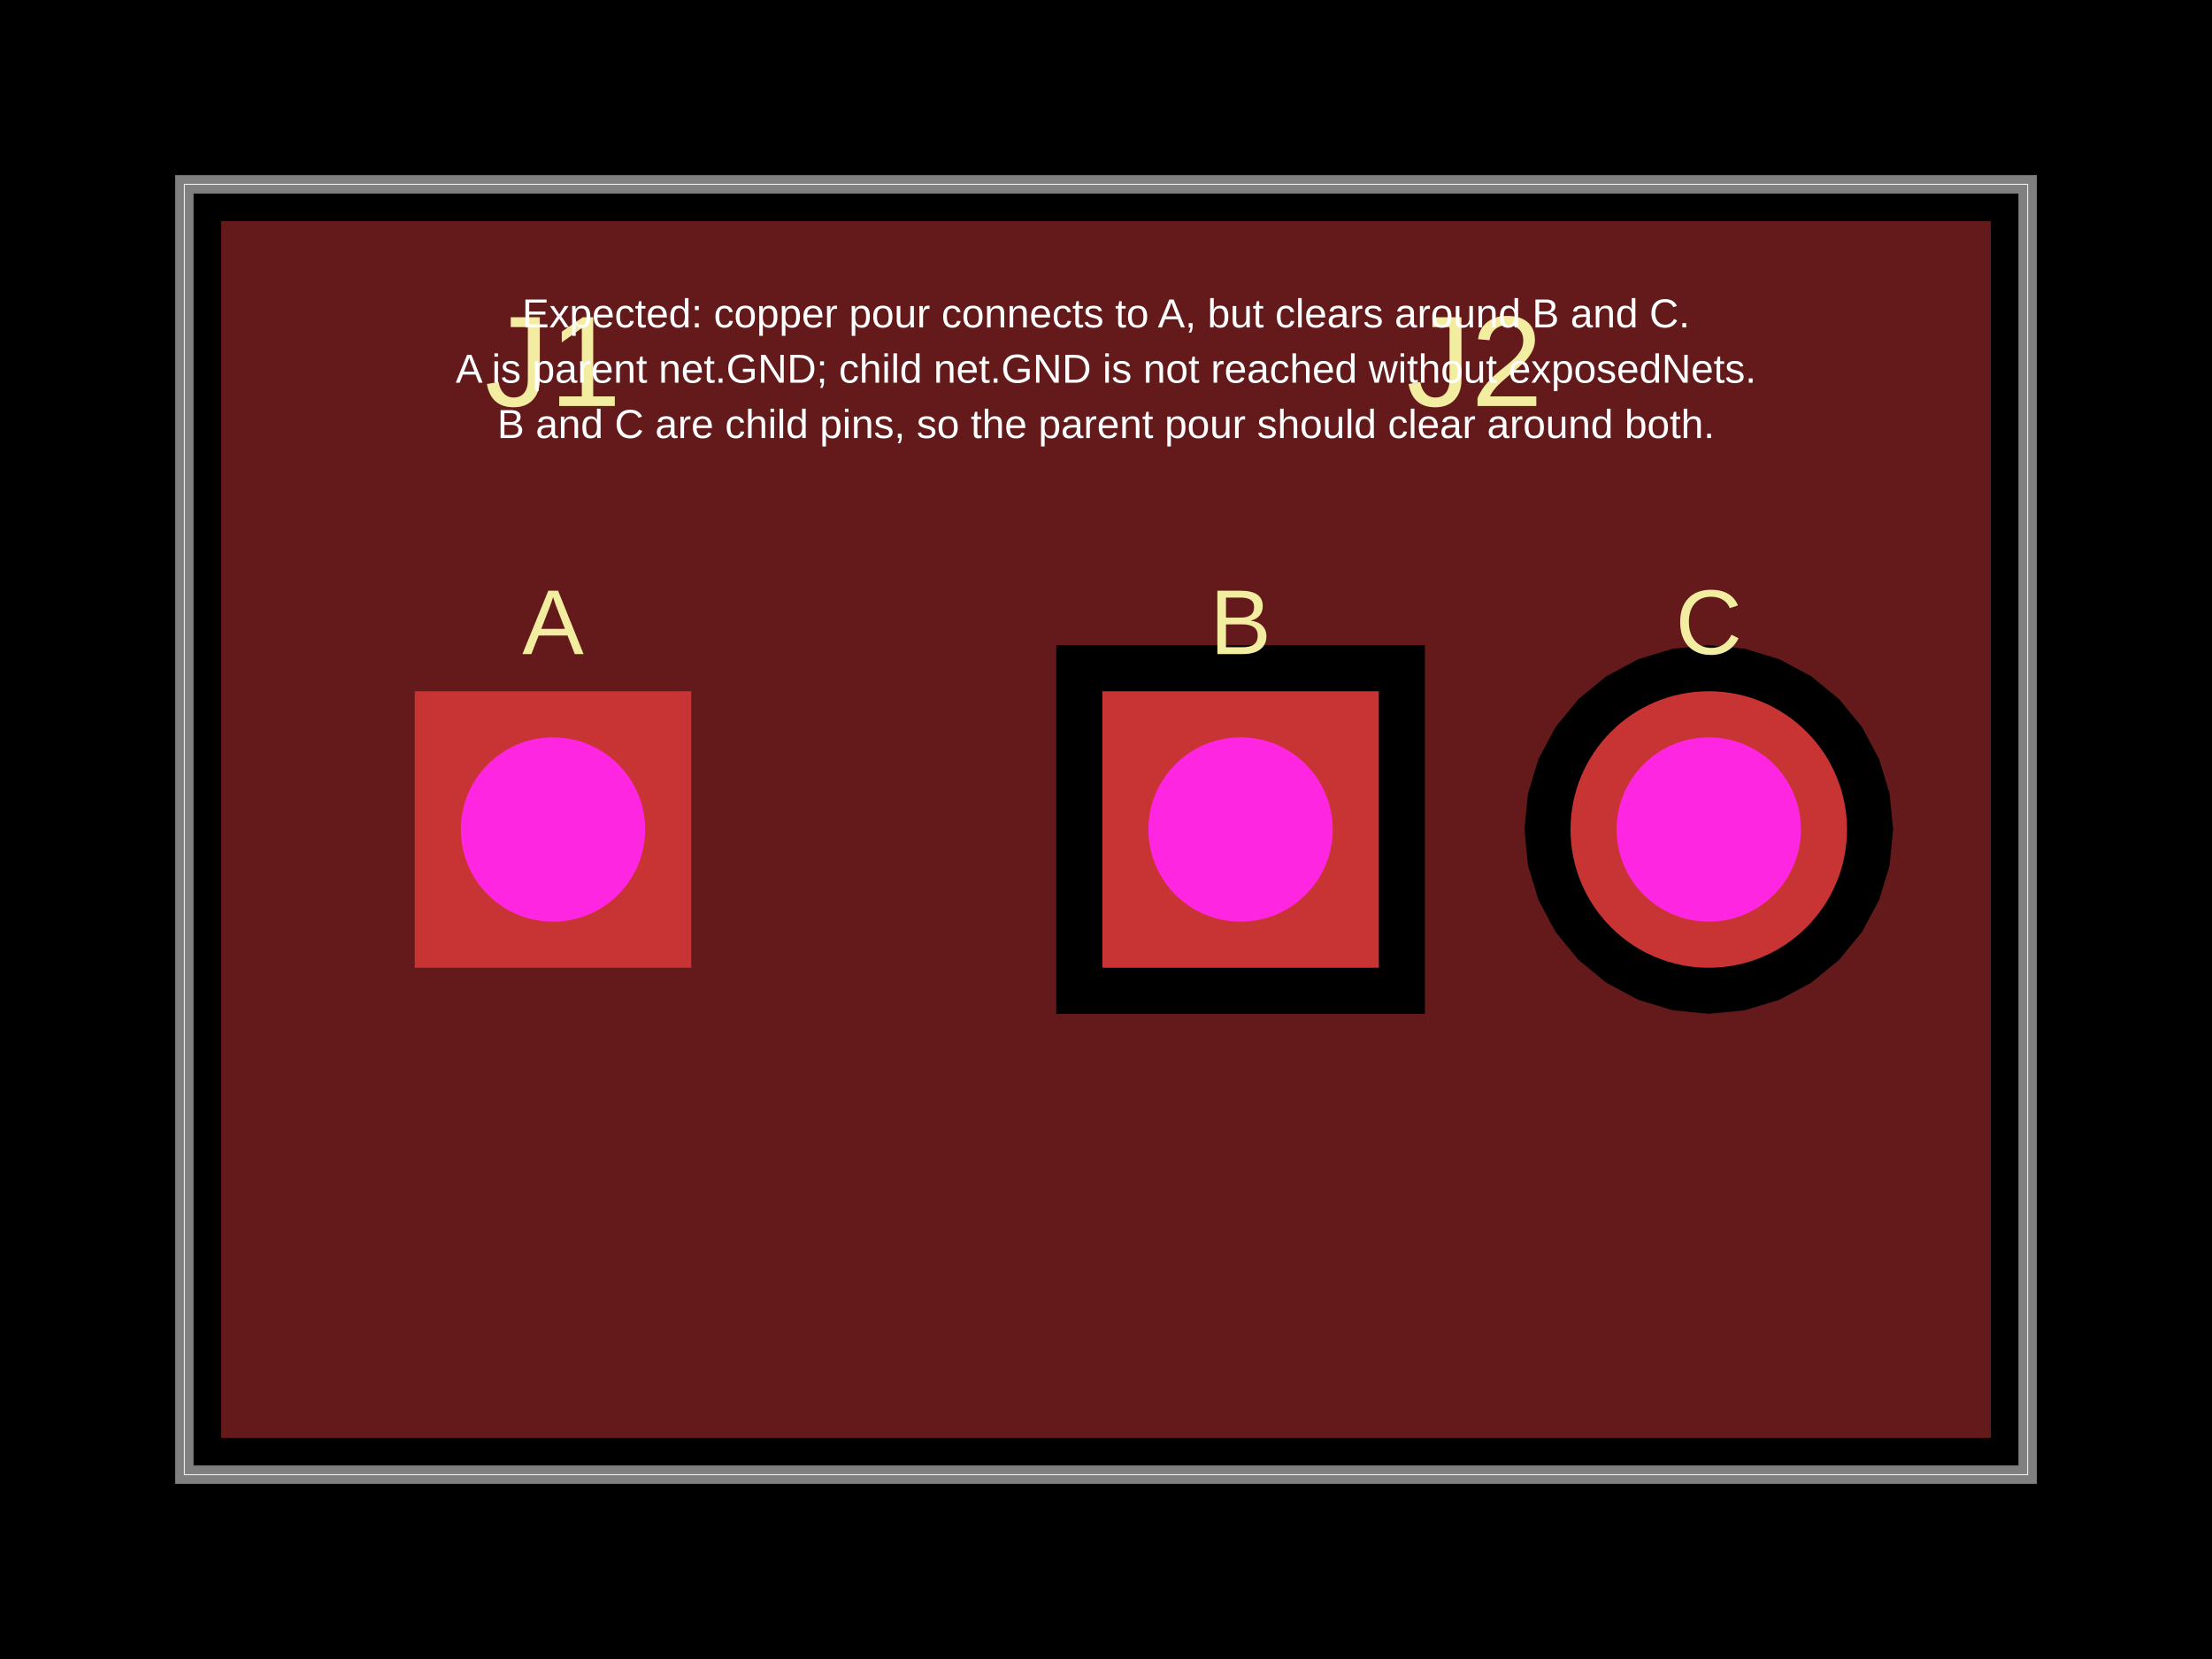
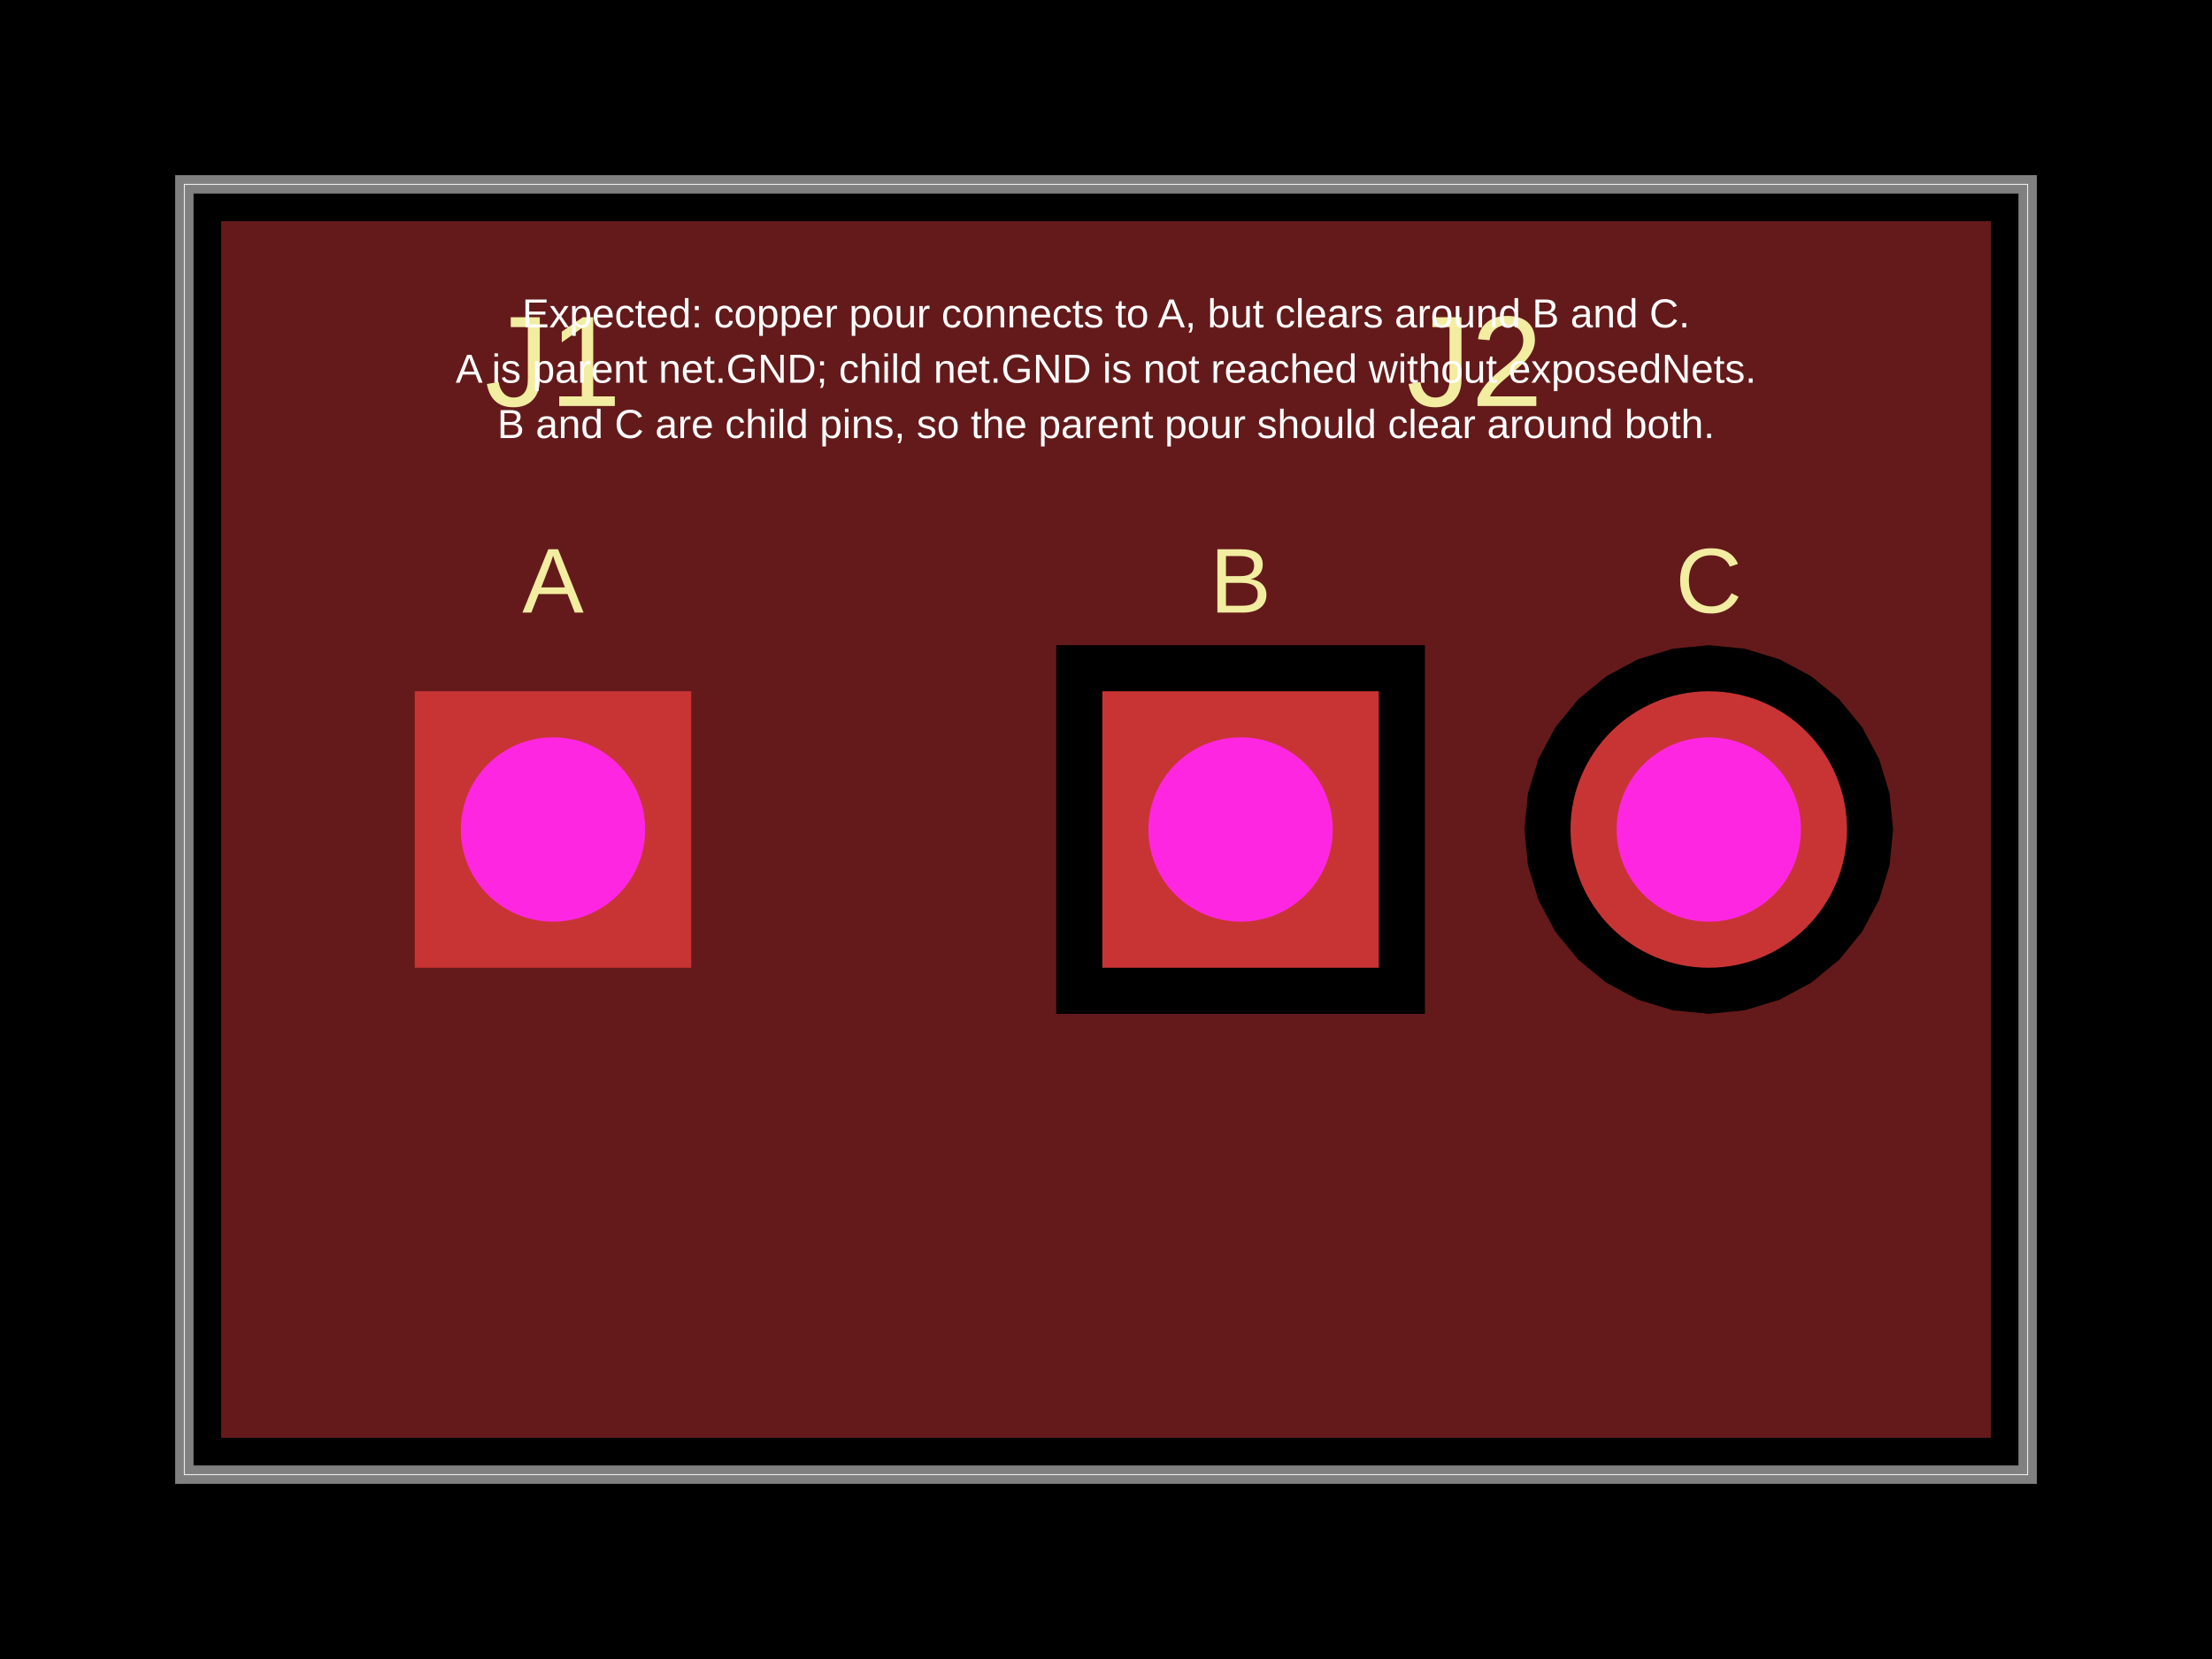
- <svg xmlns="http://www.w3.org/2000/svg" width="800" height="600" data-software-used-string="@tscircuit/core@0.0.1362">
+ <svg xmlns="http://www.w3.org/2000/svg" width="800" height="600" data-software-used-string="@tscircuit/core@0.0.1503">
  <style />
  <rect class="boundary" x="0" y="0" fill="#000" width="800" height="600" data-type="pcb_background" data-pcb-layer="global" />
  <rect class="pcb-boundary" fill="none" stroke="#fff" stroke-width="0.3" x="66.667" y="66.667" width="666.667" height="466.667" data-type="pcb_boundary" data-pcb-layer="global" />
  <path class="pcb-board" d="M 66.667 533.333 L 733.333 533.333 L 733.333 66.667 L 66.667 66.667 Z" fill="none" stroke="rgba(255, 255, 255, 0.5)" stroke-width="6.667" data-type="pcb_board" data-pcb-layer="board" />
  <path class="pcb-copper-pour pcb-copper-pour-brep" d="M 720 520 L 80 520 L 80 80 L 720 80 L 720 520 Z M 382 366.667 L 515.333 366.667 L 515.333 233.333 L 382 233.333 L 382 366.667 Z M 618 366.667 L 631.006 365.386 L 643.512 361.592 L 655.038 355.431 L 665.14 347.14 L 673.431 337.038 L 679.592 325.512 L 683.386 313.006 L 684.667 300 L 683.386 286.994 L 679.592 274.488 L 673.431 262.962 L 665.14 252.86 L 655.038 244.569 L 643.512 238.408 L 631.006 234.614 L 618 233.333 L 604.994 234.614 L 592.488 238.408 L 580.962 244.569 L 570.86 252.86 L 562.569 262.962 L 556.408 274.488 L 552.614 286.994 L 551.333 300 L 552.614 313.006 L 556.408 325.512 L 562.569 337.038 L 570.86 347.14 L 580.962 355.431 L 592.488 361.592 L 604.994 365.386 L 618 366.667 Z" fill="rgb(200, 52, 52)" fill-rule="evenodd" fill-opacity="0.5" data-type="pcb_copper_pour" data-pcb-layer="top" />
-   <text x="0" y="0" dx="0" dy="0" fill="#f2eda1" font-family="Arial, sans-serif" font-size="33.333" text-anchor="middle" dominant-baseline="central" transform="matrix(1,0,0,1,200,225)" class="pcb-silkscreen-text pcb-silkscreen-top" data-pcb-silkscreen-text-id="pcb_silkscreen_text_0" stroke="none" data-type="pcb_silkscreen_text" data-pcb-layer="top">A</text>
+   <text x="0" y="0" dx="0" dy="0" fill="#f2eda1" font-family="Arial, sans-serif" font-size="33.333" text-anchor="middle" dominant-baseline="central" transform="matrix(1,0,0,1,200,210)" class="pcb-silkscreen-text pcb-silkscreen-top" data-pcb-silkscreen-text-id="pcb_silkscreen_text_0" stroke="none" data-type="pcb_silkscreen_text" data-pcb-layer="top">A</text>
  <text x="0" y="0" dx="0" dy="0" fill="#f2eda1" font-family="Arial, sans-serif" font-size="46.667" text-anchor="middle" dominant-baseline="central" transform="matrix(1,0,0,1,200,130.6667)" class="pcb-silkscreen-text pcb-silkscreen-top" data-pcb-silkscreen-text-id="pcb_silkscreen_text_1" stroke="none" data-type="pcb_silkscreen_text" data-pcb-layer="top">J1</text>
-   <text x="0" y="0" dx="0" dy="0" fill="#f2eda1" font-family="Arial, sans-serif" font-size="33.333" text-anchor="middle" dominant-baseline="central" transform="matrix(1,0,0,1,448.6667,225)" class="pcb-silkscreen-text pcb-silkscreen-top" data-pcb-silkscreen-text-id="pcb_silkscreen_text_2" stroke="none" data-type="pcb_silkscreen_text" data-pcb-layer="top">B</text>
-   <text x="0" y="0" dx="0" dy="0" fill="#f2eda1" font-family="Arial, sans-serif" font-size="33.333" text-anchor="middle" dominant-baseline="central" transform="matrix(1,0,0,1,618,225)" class="pcb-silkscreen-text pcb-silkscreen-top" data-pcb-silkscreen-text-id="pcb_silkscreen_text_3" stroke="none" data-type="pcb_silkscreen_text" data-pcb-layer="top">C</text>
+   <text x="0" y="0" dx="0" dy="0" fill="#f2eda1" font-family="Arial, sans-serif" font-size="33.333" text-anchor="middle" dominant-baseline="central" transform="matrix(1,0,0,1,448.6667,210)" class="pcb-silkscreen-text pcb-silkscreen-top" data-pcb-silkscreen-text-id="pcb_silkscreen_text_2" stroke="none" data-type="pcb_silkscreen_text" data-pcb-layer="top">B</text>
+   <text x="0" y="0" dx="0" dy="0" fill="#f2eda1" font-family="Arial, sans-serif" font-size="33.333" text-anchor="middle" dominant-baseline="central" transform="matrix(1,0,0,1,618,210)" class="pcb-silkscreen-text pcb-silkscreen-top" data-pcb-silkscreen-text-id="pcb_silkscreen_text_3" stroke="none" data-type="pcb_silkscreen_text" data-pcb-layer="top">C</text>
  <text x="0" y="0" dx="0" dy="0" fill="#f2eda1" font-family="Arial, sans-serif" font-size="46.667" text-anchor="middle" dominant-baseline="central" transform="matrix(1,0,0,1,533.3333,130.6667)" class="pcb-silkscreen-text pcb-silkscreen-top" data-pcb-silkscreen-text-id="pcb_silkscreen_text_4" stroke="none" data-type="pcb_silkscreen_text" data-pcb-layer="top">J2</text>
-   <g data-type="pcb_plated_hole" data-pcb-layer="through">
+   <g data-type="pcb_plated_hole" data-pcb-layer="through" data-pad-name="J1.A" data-pad-net-name="GND">
    <rect class="pcb-hole-outer-pad" fill="rgb(200, 52, 52)" x="150" y="250" width="100" height="100" data-type="pcb_plated_hole" data-pcb-layer="top" />
    <circle class="pcb-hole-inner" fill="#FF26E2" cx="200" cy="300" r="33.333" data-type="pcb_plated_hole_drill" data-pcb-layer="drill" />
  </g>
-   <g data-type="pcb_plated_hole" data-pcb-layer="through">
+   <g data-type="pcb_plated_hole" data-pcb-layer="through" data-pad-name="J2.B">
    <rect class="pcb-hole-outer-pad" fill="rgb(200, 52, 52)" x="398.667" y="250" width="100" height="100" data-type="pcb_plated_hole" data-pcb-layer="top" />
    <circle class="pcb-hole-inner" fill="#FF26E2" cx="448.667" cy="300" r="33.333" data-type="pcb_plated_hole_drill" data-pcb-layer="drill" />
  </g>
-   <g data-type="pcb_plated_hole" data-pcb-layer="through">
+   <g data-type="pcb_plated_hole" data-pcb-layer="through" data-pad-name="J2.C" data-pad-net-name="GND">
    <circle class="pcb-hole-outer" fill="rgb(200, 52, 52)" cx="618" cy="300" r="50" data-type="pcb_plated_hole" data-pcb-layer="top" />
    <circle class="pcb-hole-inner" fill="#FF26E2" cx="618" cy="300" r="33.333" data-type="pcb_plated_hole_drill" data-pcb-layer="drill" />
  </g>
  <text x="400" y="113.333" fill="#ffffff" font-family="Arial, sans-serif" font-size="14.667" text-anchor="middle" dominant-baseline="central" class="pcb-note-text" data-type="pcb_note_text" data-pcb-note-text-id="pcb_note_text_0" data-pcb-layer="overlay">Expected: copper pour connects to A, but clears around B and C.</text>
  <text x="400" y="133.333" fill="#ffffff" font-family="Arial, sans-serif" font-size="14.667" text-anchor="middle" dominant-baseline="central" class="pcb-note-text" data-type="pcb_note_text" data-pcb-note-text-id="pcb_note_text_1" data-pcb-layer="overlay">A is parent net.GND; child net.GND is not reached without exposedNets.</text>
  <text x="400" y="153.333" fill="#ffffff" font-family="Arial, sans-serif" font-size="14.667" text-anchor="middle" dominant-baseline="central" class="pcb-note-text" data-type="pcb_note_text" data-pcb-note-text-id="pcb_note_text_2" data-pcb-layer="overlay">B and C are child pins, so the parent pour should clear around both.</text>
</svg>
